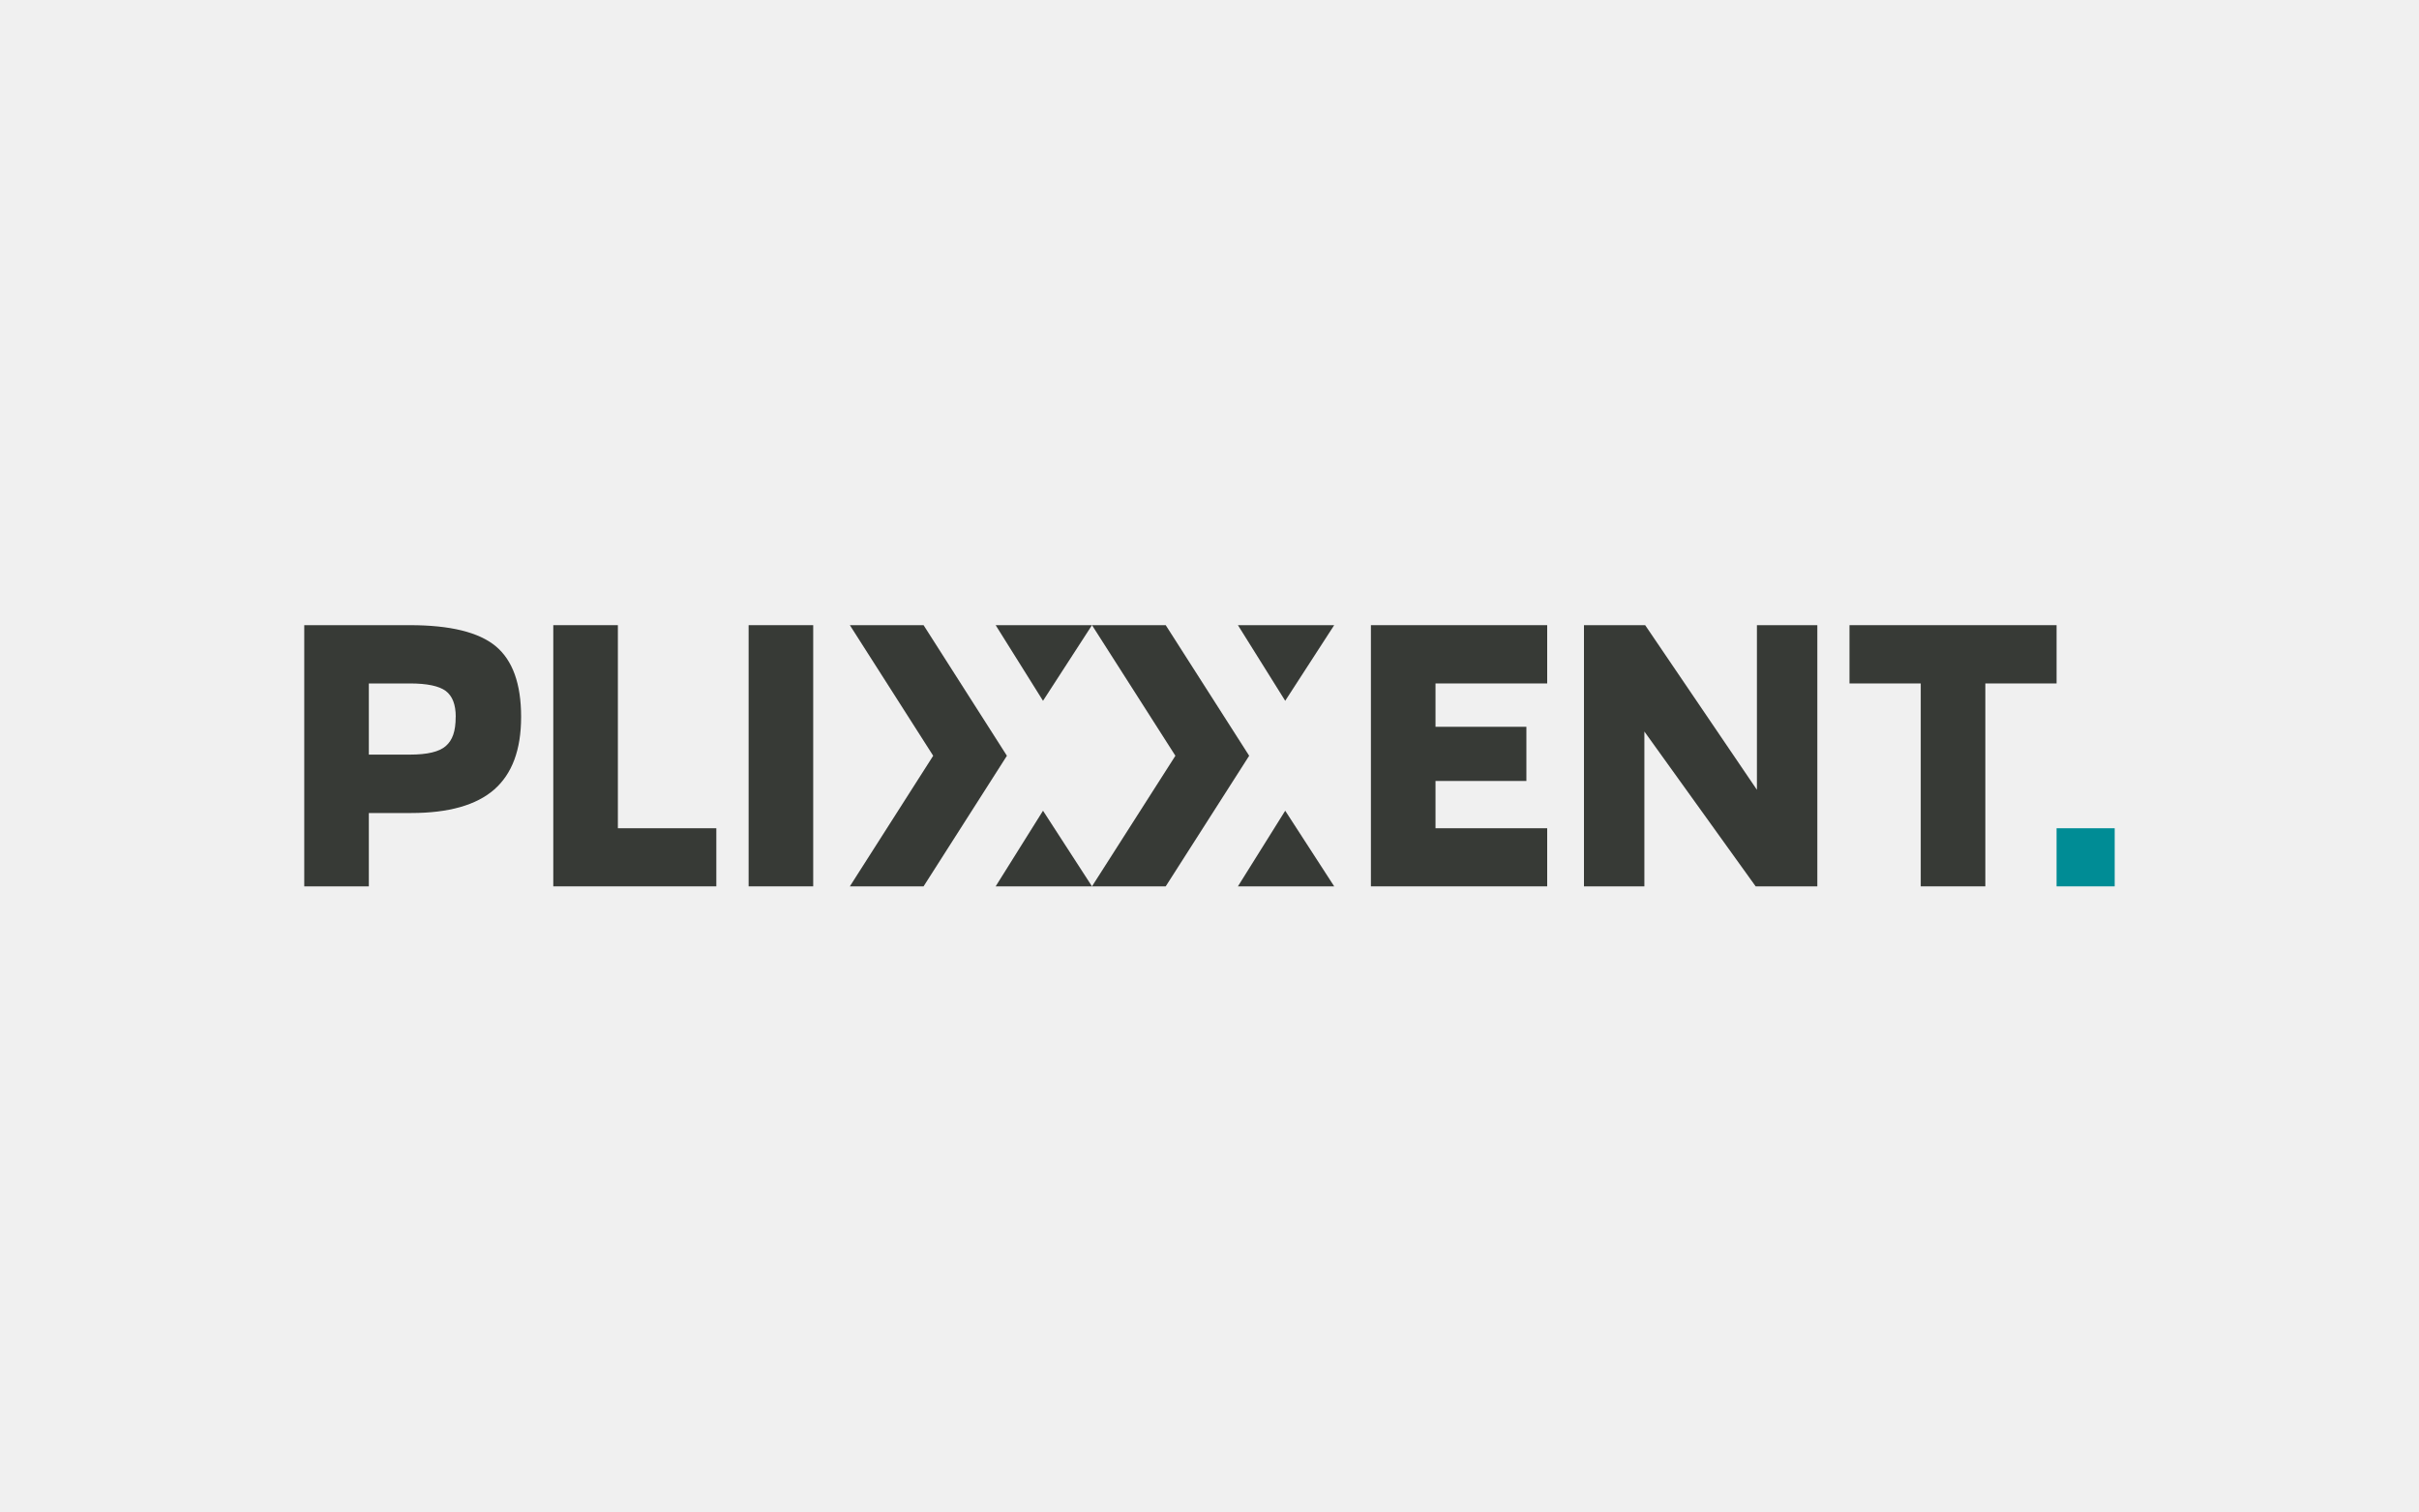
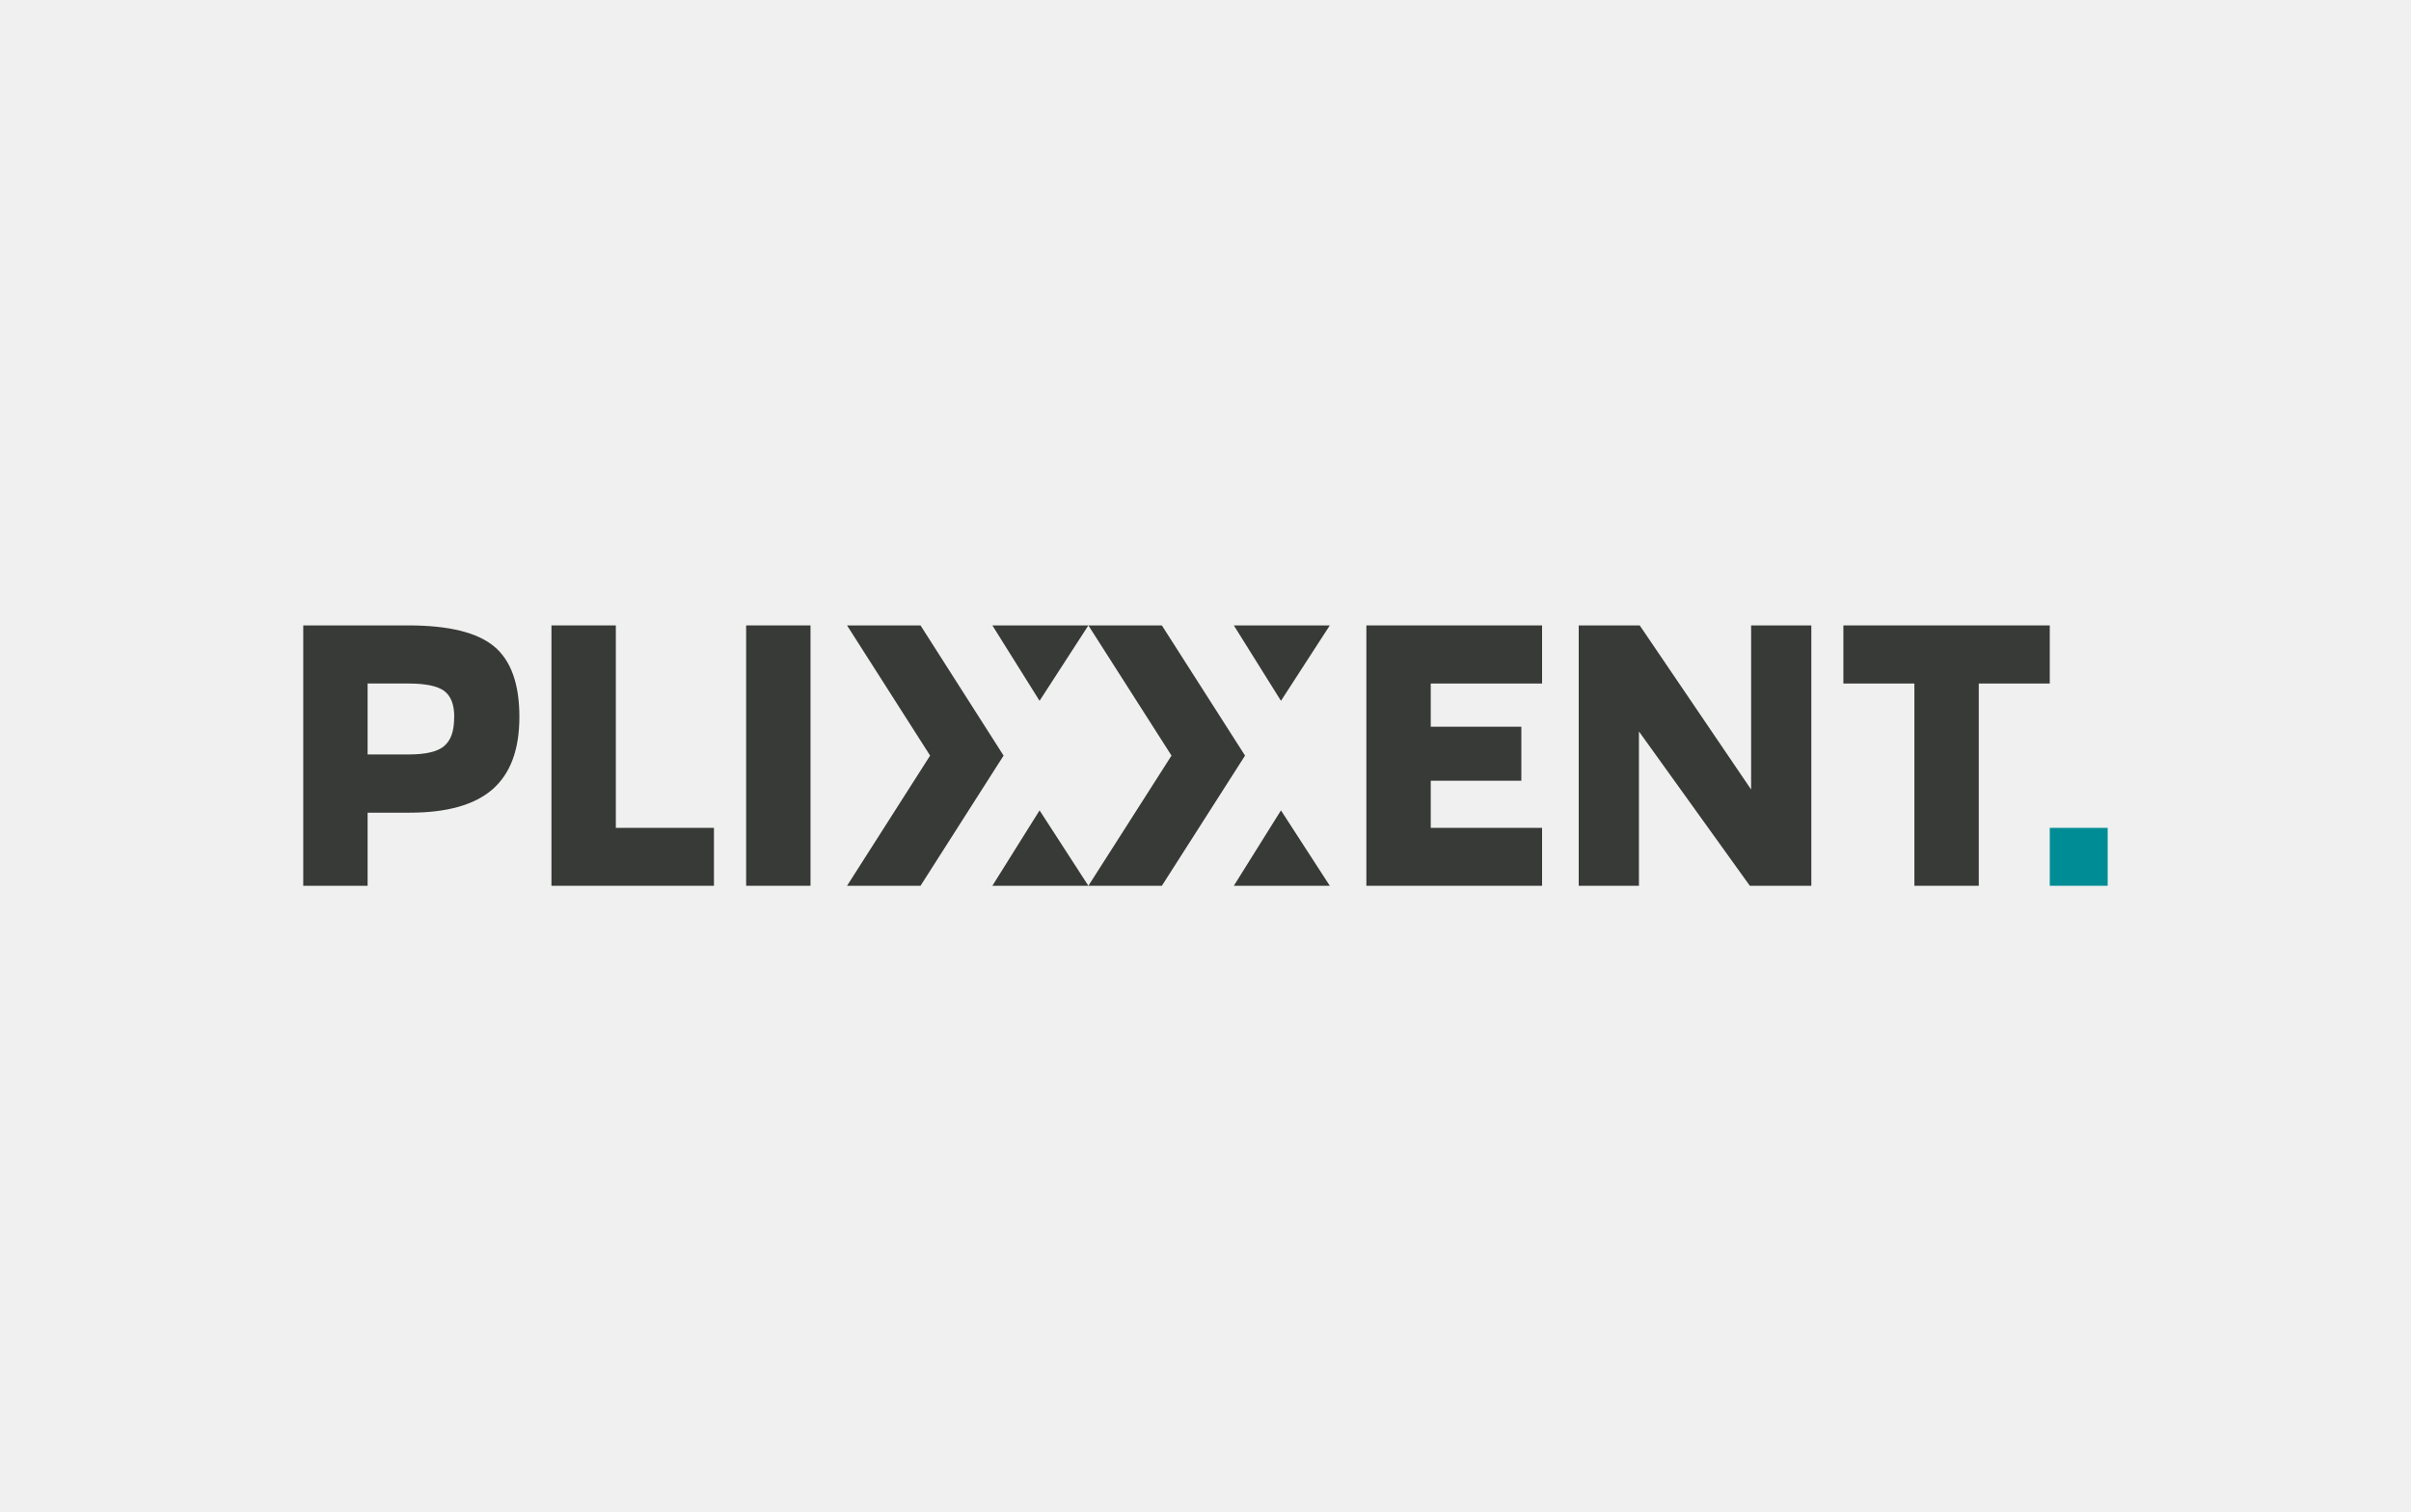
- <svg xmlns="http://www.w3.org/2000/svg" id="uuid-04afe5c8-55a5-4f47-b1ec-5f860fcae334" viewBox="0 0 400 250">
+ <svg xmlns="http://www.w3.org/2000/svg" id="uuid-04afe5c8-55a5-4f47-b1ec-5f860fcae334" viewBox="0 0 400 250" width="67" height="42">
  <defs>
    <style>.uuid-3e66748b-8d62-4628-a2d8-e4597747b7b8{fill:#008c95;}.uuid-41d22f55-8f83-468e-bae5-3bcccf6659f5{fill:#373a36;}</style>
  </defs>
  <g>
    <polygon class="uuid-41d22f55-8f83-468e-bae5-3bcccf6659f5" points="140.53 103.4 154.31 125 140.53 146.6 152.72 146.6 166.5 125 152.72 103.4 140.53 103.4" />
    <polygon class="uuid-41d22f55-8f83-468e-bae5-3bcccf6659f5" points="164.64 103.4 172.47 115.91 180.57 103.4 164.64 103.4" />
    <polygon class="uuid-41d22f55-8f83-468e-bae5-3bcccf6659f5" points="164.64 146.6 180.57 146.6 172.47 134.09 164.64 146.6" />
    <polygon class="uuid-41d22f55-8f83-468e-bae5-3bcccf6659f5" points="180.57 103.4 194.36 125 180.57 146.6 192.76 146.6 206.56 125 192.76 103.4 180.57 103.4" />
    <polygon class="uuid-41d22f55-8f83-468e-bae5-3bcccf6659f5" points="204.7 103.4 212.52 115.91 220.62 103.4 204.7 103.4" />
    <polygon class="uuid-41d22f55-8f83-468e-bae5-3bcccf6659f5" points="204.7 146.6 220.62 146.6 212.52 134.09 204.7 146.6" />
-     <path fill="white" class="uuid-41d22f55-8f83-468e-bae5-3bcccf6659f5" d="M75.36,118.56c0-2.03-.55-3.44-1.65-4.28-1.11-.82-3.08-1.24-5.93-1.24h-6.79v11.77h6.79c2.89,0,4.87-.47,5.95-1.43,1.08-.96,1.62-2.39,1.62-4.82m-14.36,15.92v12.12h-10.68v-43.2h17.47c6.66,0,11.39,1.16,14.19,3.48,2.79,2.32,4.2,6.21,4.2,11.68s-1.49,9.42-4.44,12.02c-2.96,2.59-7.55,3.89-13.74,3.89h-6.99Z" />
+     <path class="uuid-41d22f55-8f83-468e-bae5-3bcccf6659f5" d="M75.36,118.56c0-2.03-.55-3.44-1.65-4.28-1.11-.82-3.08-1.24-5.93-1.24h-6.79v11.77h6.79c2.89,0,4.87-.47,5.95-1.43,1.08-.96,1.62-2.39,1.62-4.82m-14.36,15.92v12.12h-10.68v-43.2h17.47c6.66,0,11.39,1.16,14.19,3.48,2.79,2.32,4.2,6.21,4.2,11.68s-1.49,9.42-4.44,12.02c-2.96,2.59-7.55,3.89-13.74,3.89h-6.99Z" />
    <polygon class="uuid-41d22f55-8f83-468e-bae5-3bcccf6659f5" points="91.49 103.4 91.49 146.6 118.45 146.6 118.45 136.99 102.17 136.99 102.17 103.4 91.49 103.4" />
    <rect class="uuid-41d22f55-8f83-468e-bae5-3bcccf6659f5" x="123.79" y="103.4" width="10.68" height="43.2" />
    <polygon class="uuid-41d22f55-8f83-468e-bae5-3bcccf6659f5" points="226.69 103.4 226.69 146.6 255.84 146.6 255.84 136.99 237.37 136.99 237.37 129.17 252.4 129.17 252.4 120.21 237.37 120.21 237.37 113.04 255.84 113.04 255.84 103.4 226.69 103.4" />
    <polygon class="uuid-41d22f55-8f83-468e-bae5-3bcccf6659f5" points="290.52 103.4 290.52 130.63 272.04 103.4 261.92 103.4 261.92 146.6 271.91 146.6 271.91 120.99 290.31 146.6 300.51 146.6 300.51 103.4 290.52 103.4" />
    <polygon class="uuid-41d22f55-8f83-468e-bae5-3bcccf6659f5" points="305.83 103.4 305.83 113.04 317.61 113.04 317.61 146.6 328.29 146.6 328.29 113.04 340.07 113.04 340.07 103.4 305.83 103.4" />
  </g>
  <rect class="uuid-3e66748b-8d62-4628-a2d8-e4597747b7b8" x="340.07" y="136.99" width="9.61" height="9.61" />
</svg>
